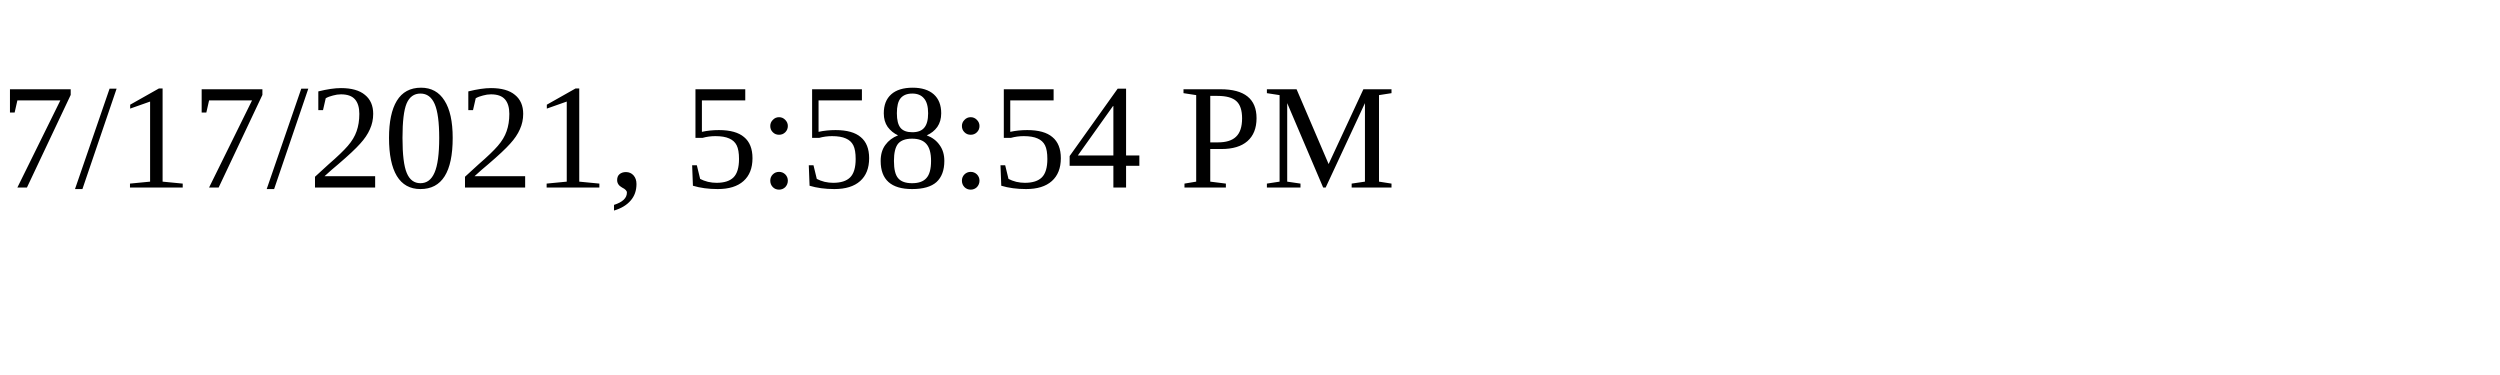
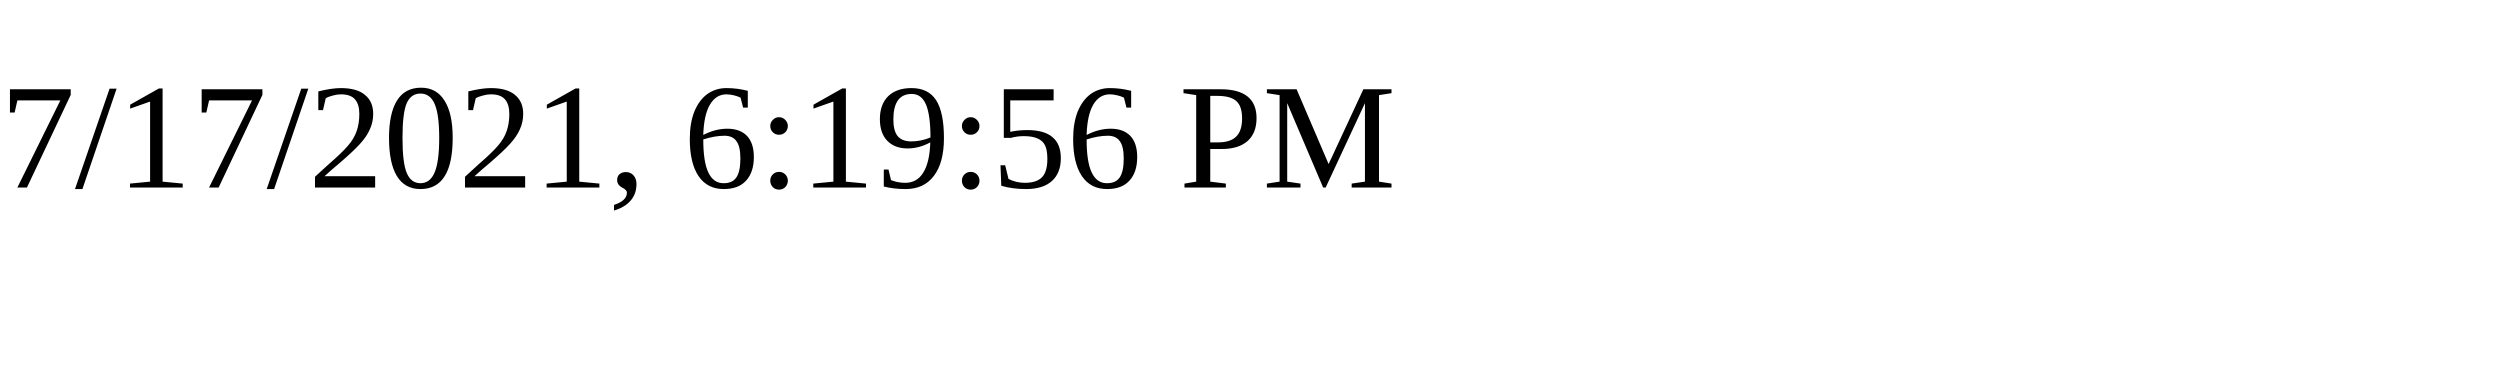
<svg xmlns="http://www.w3.org/2000/svg" height="30" width="200">
-   <text x="0" y="15">7/17/2021, 5:58:54 PM</text>
+   <text x="0" y="15">7/17/2021, 6:19:56 PM</text>
</svg>
